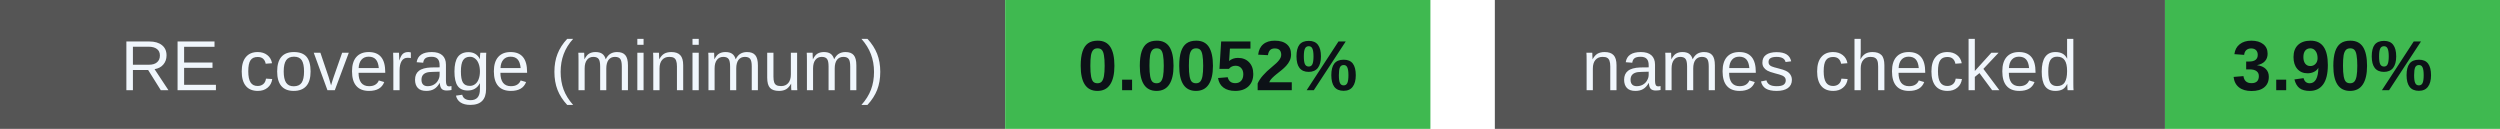
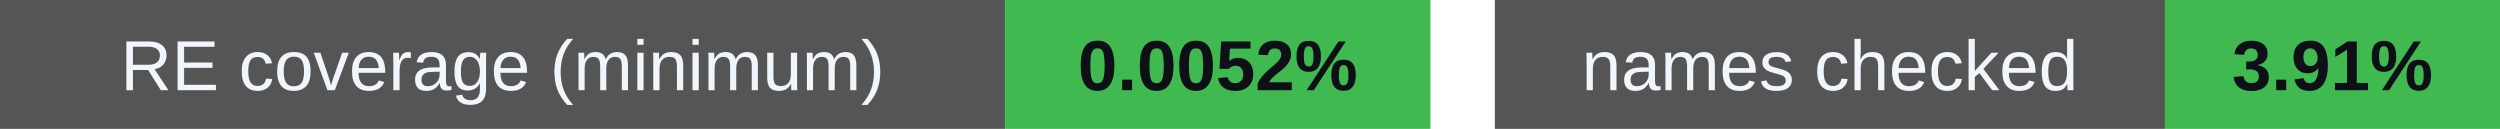
<svg xmlns="http://www.w3.org/2000/svg" width="388" height="20" viewBox="0 0 388 20" role="img" aria-labelledby="badges-title badges-desc">
  <g font-family="-apple-system,BlinkMacSystemFont,Segoe UI,Arial,sans-serif" font-size="11">
    <rect x="0" y="0" width="156" height="20" rx="0" fill="#555" />
    <rect x="156" y="0" width="66" height="20" rx="0" fill="#3fb950" />
    <text x="78.0" y="14" font-size="11" font-weight="500" fill="#f0f6fc" text-anchor="middle">RE coverage (minimum)</text>
    <text x="189.0" y="14" font-size="11" font-weight="700" fill="#0d1117" text-anchor="middle">0.0052%</text>
    <rect x="232" y="0" width="104" height="20" rx="0" fill="#555" />
    <rect x="336" y="0" width="52" height="20" rx="0" fill="#3fb950" />
    <text x="284.0" y="14" font-size="11" font-weight="500" fill="#f0f6fc" text-anchor="middle">names checked</text>
-     <text x="362.0" y="14" font-size="11" font-weight="700" fill="#0d1117" text-anchor="middle">3.90%</text>
+     <text x="362.0" y="14" font-size="11" font-weight="700" fill="#0d1117" text-anchor="middle">3.91%</text>
  </g>
</svg>
